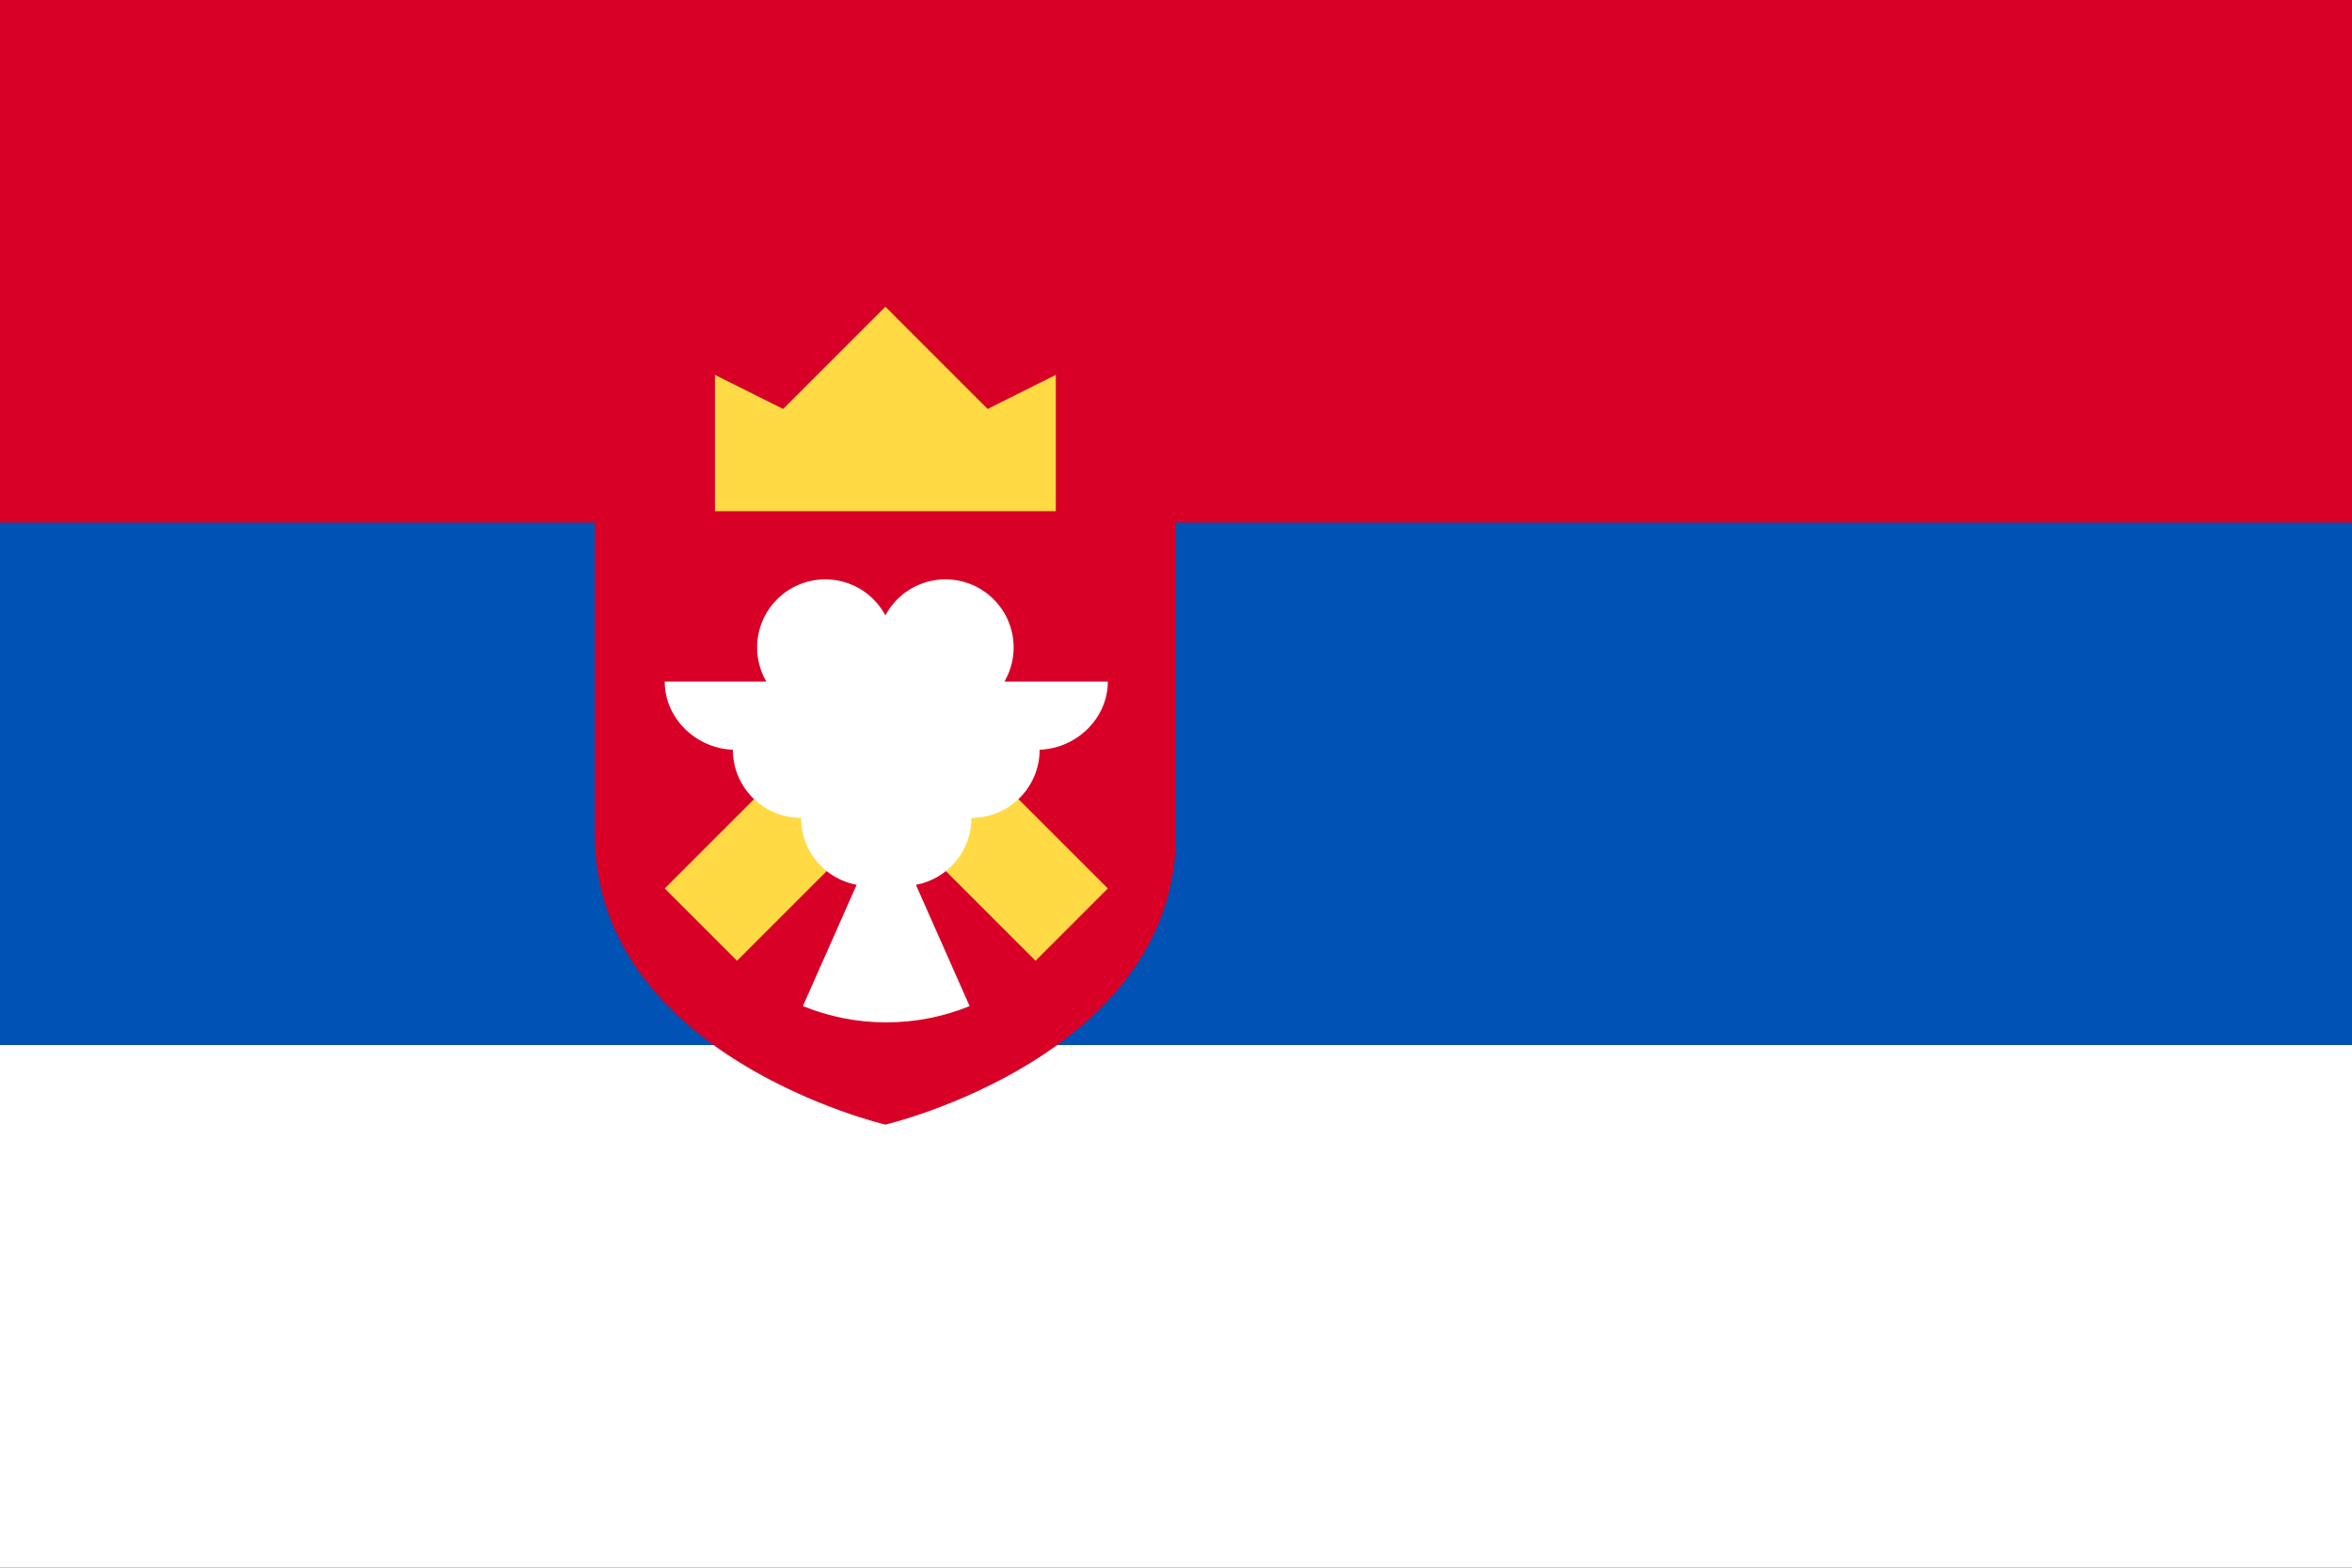
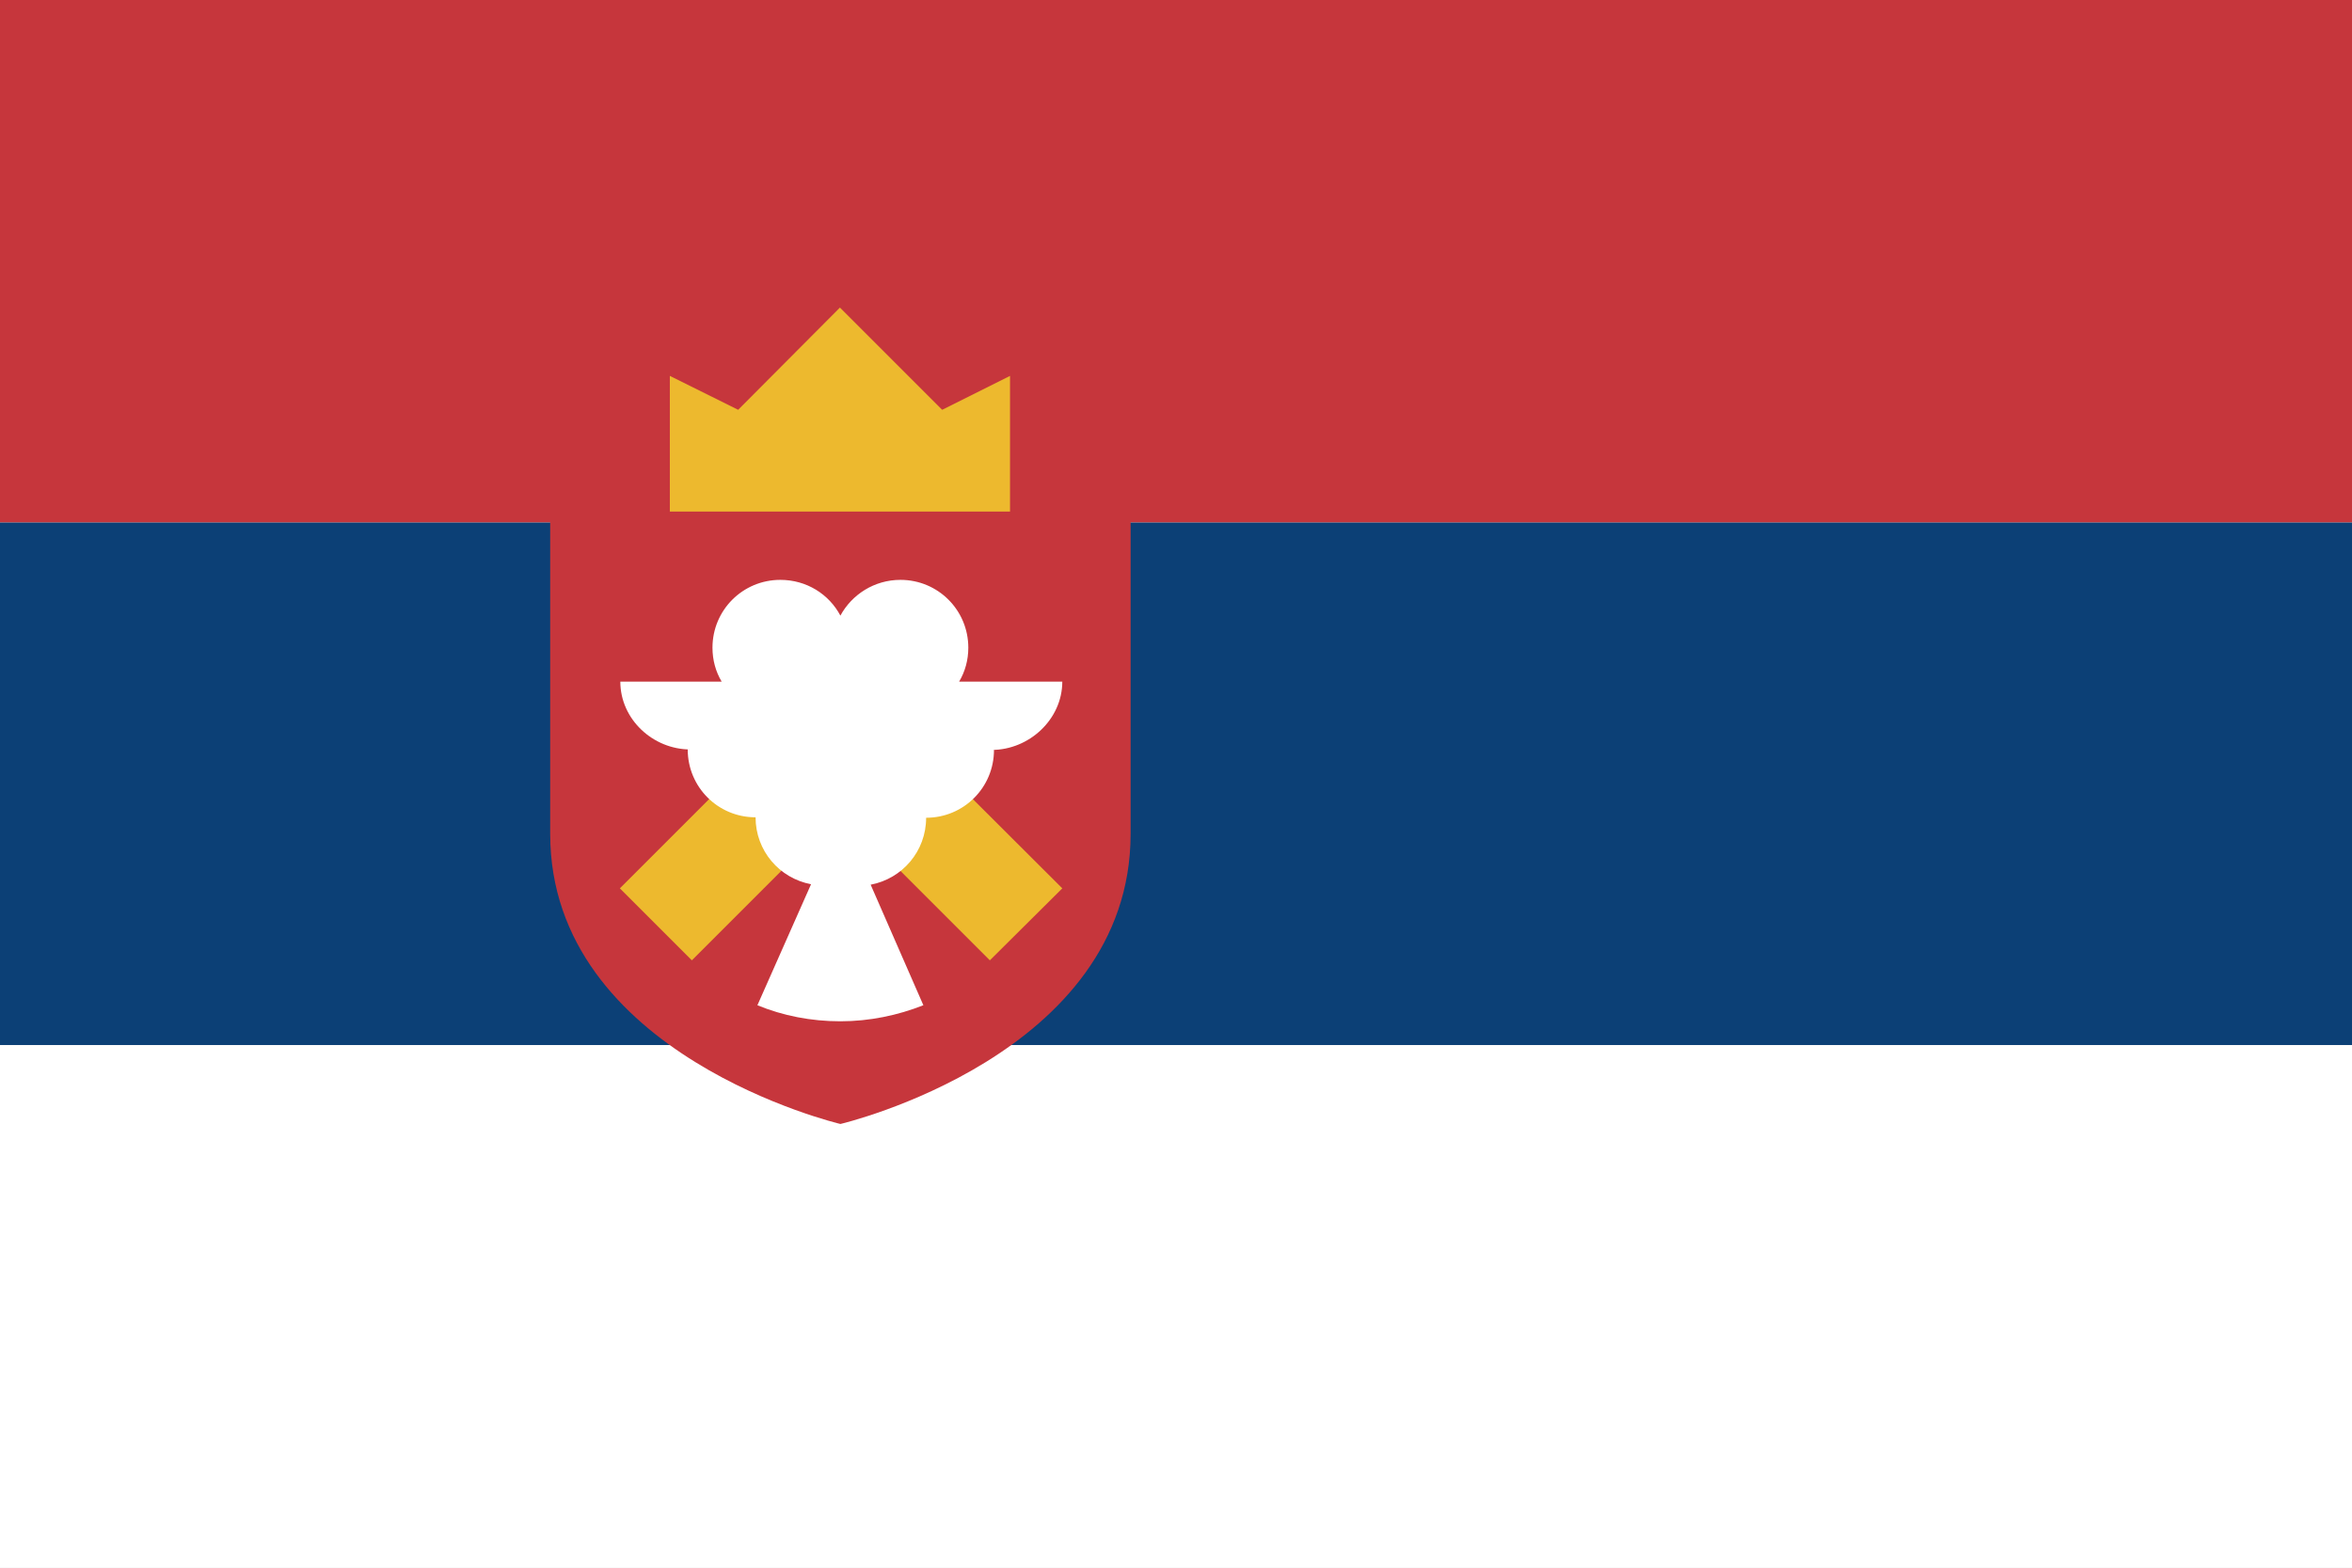
- <svg xmlns="http://www.w3.org/2000/svg" viewBox="0 85.333 512 341.333">
-   <rect y="85.331" fill="#0052B4" width="512" height="341.337" />
-   <rect y="85.331" fill="#D80027" width="512" height="113.775" />
-   <rect y="312.882" fill="#FFFFFF" width="512" height="113.775" />
-   <path fill="#D80027" d="M129.468,181.793v85.136c0,48.429,63.267,63.267,63.267,63.267S256,315.356,256,266.929v-85.136  H129.468z" />
-   <g>
-     <polygon fill="#FFDA44" points="155.634,196.634 229.835,196.634 229.835,166.953 214.994,174.373 192.733,152.113    170.474,174.373 155.634,166.953  " />
-     <polygon fill="#FFDA44" points="241.16,278.782 192.929,230.551 144.698,278.782 160.439,294.522 192.929,262.032    225.419,294.522  " />
+ <svg xmlns="http://www.w3.org/2000/svg" version="1.1" viewBox="0 0 513 342">
+   <rect y="0" fill="#c6363c" width="513" height="114" />
+   <rect y="114" fill="#0c4076" width="513" height="114" />
+   <rect y="228" fill="#FFFFFF" width="513" height="114" />
+   <path fill="#c6363c" d="M120,96.8v85.1c0,48.4,63.3,63.3,63.3,63.3s63.3-14.8,63.3-63.3V96.8L120,96.8L120,96.8z" />
+   <g fill="#edb92e">
+     <polygon points="146.1,111.6 220.3,111.6 220.3,82 205.5,89.4 183.2,67.1 161,89.4 146.1,82  " />
+     <polygon points="231.7,193.8 183.4,145.6 135.2,193.8 150.9,209.5 183.4,177 215.9,209.5  " />
  </g>
-   <path fill="#FFFFFF" d="M241.16,233.734h-22.504c1.266-2.184,2.001-4.713,2.001-7.418c0-8.196-6.645-14.84-14.84-14.84  c-5.663,0-10.581,3.172-13.083,7.836c-2.502-4.663-7.421-7.836-13.083-7.836c-8.195,0-14.84,6.644-14.84,14.84  c0,2.706,0.736,5.235,2.001,7.418h-22.114c0,8.196,7.139,14.84,15.334,14.84h-0.494c0,8.196,6.644,14.84,14.84,14.84  c0,7.257,5.211,13.286,12.094,14.576l-11.694,26.401c5.603,2.278,11.727,3.544,18.149,3.544c6.422,0,12.545-1.266,18.149-3.544  l-11.694-26.401c6.883-1.29,12.094-7.319,12.094-14.576c8.196,0,14.84-6.644,14.84-14.84h-0.494  C234.021,248.574,241.16,241.93,241.16,233.734z" />
+   <path fill="#FFFFFF" d="M231.7,148.7h-22.5c1.3-2.2,2-4.7,2-7.4c0-8.2-6.6-14.8-14.8-14.8c-5.7,0-10.6,3.2-13.1,7.8  c-2.5-4.7-7.4-7.8-13.1-7.8c-8.2,0-14.8,6.6-14.8,14.8c0,2.7,0.7,5.2,2,7.4h-22.1c0,8.2,7.1,14.8,15.3,14.8H150  c0,8.2,6.6,14.8,14.8,14.8c0,7.3,5.2,13.3,12.1,14.6l-11.7,26.4c5.6,2.3,11.7,3.5,18.1,3.5s12.5-1.3,18.1-3.5L189.9,193  c6.9-1.3,12.1-7.3,12.1-14.6c8.2,0,14.8-6.6,14.8-14.8h-0.5C224.5,163.6,231.7,156.9,231.7,148.7z" />
</svg>
